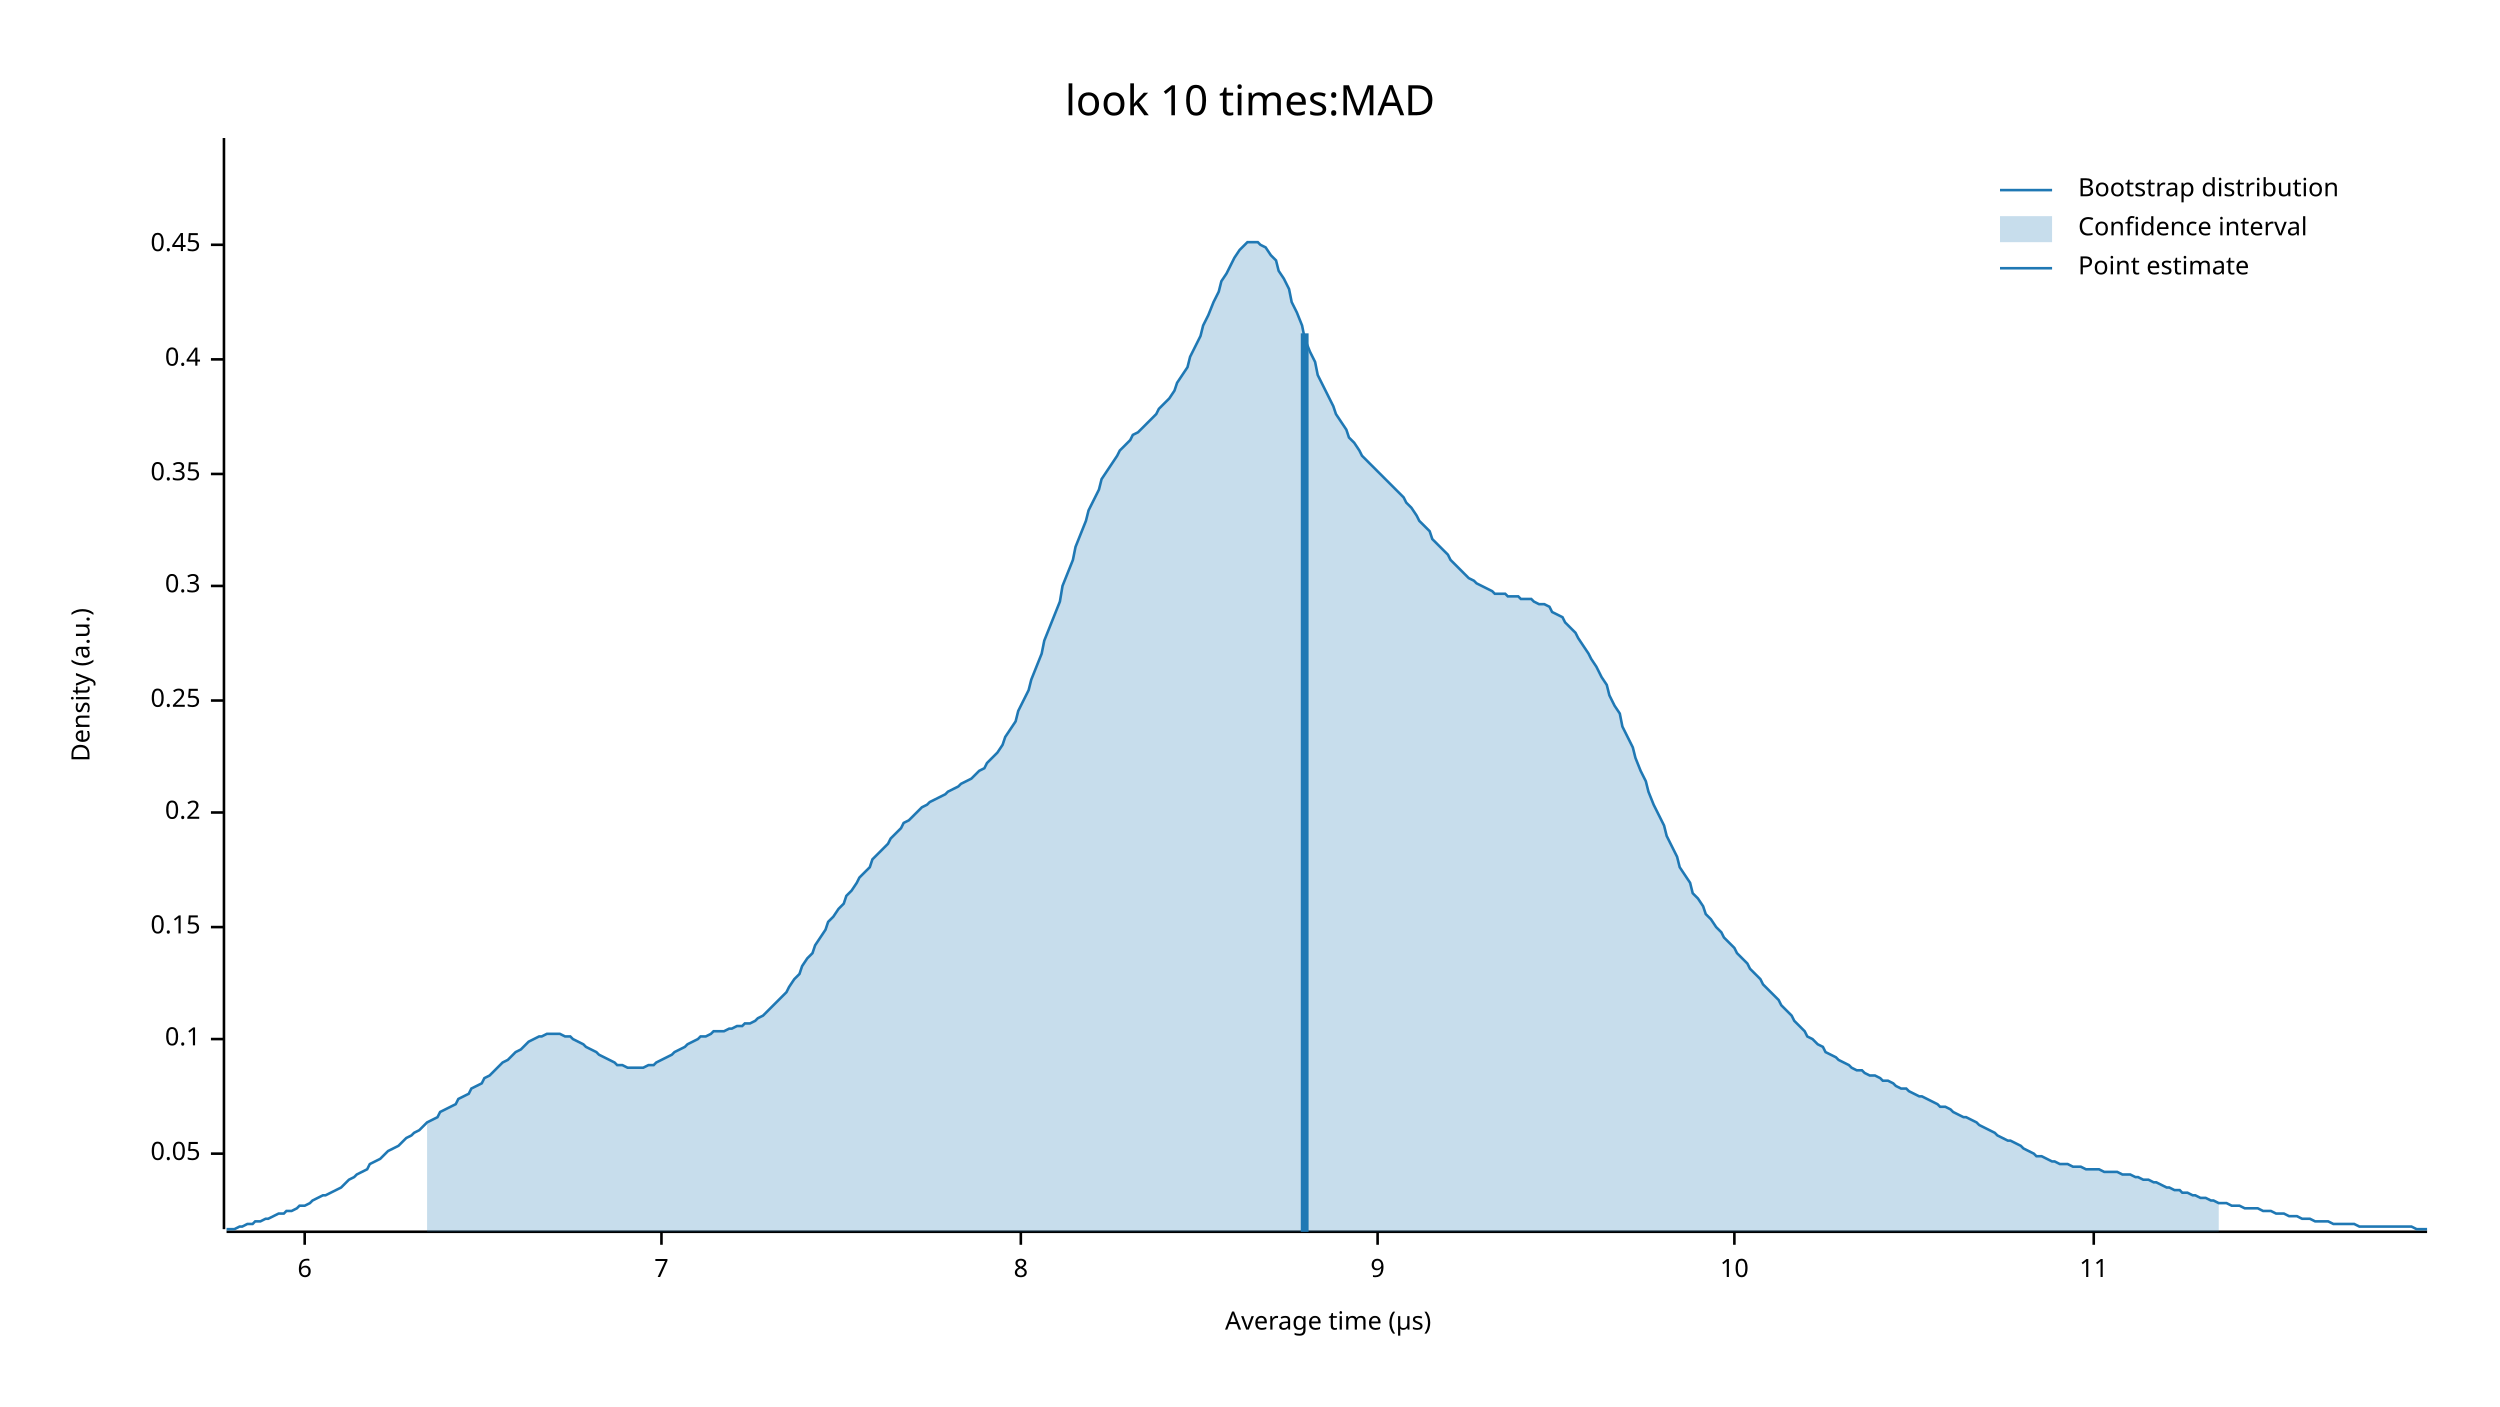
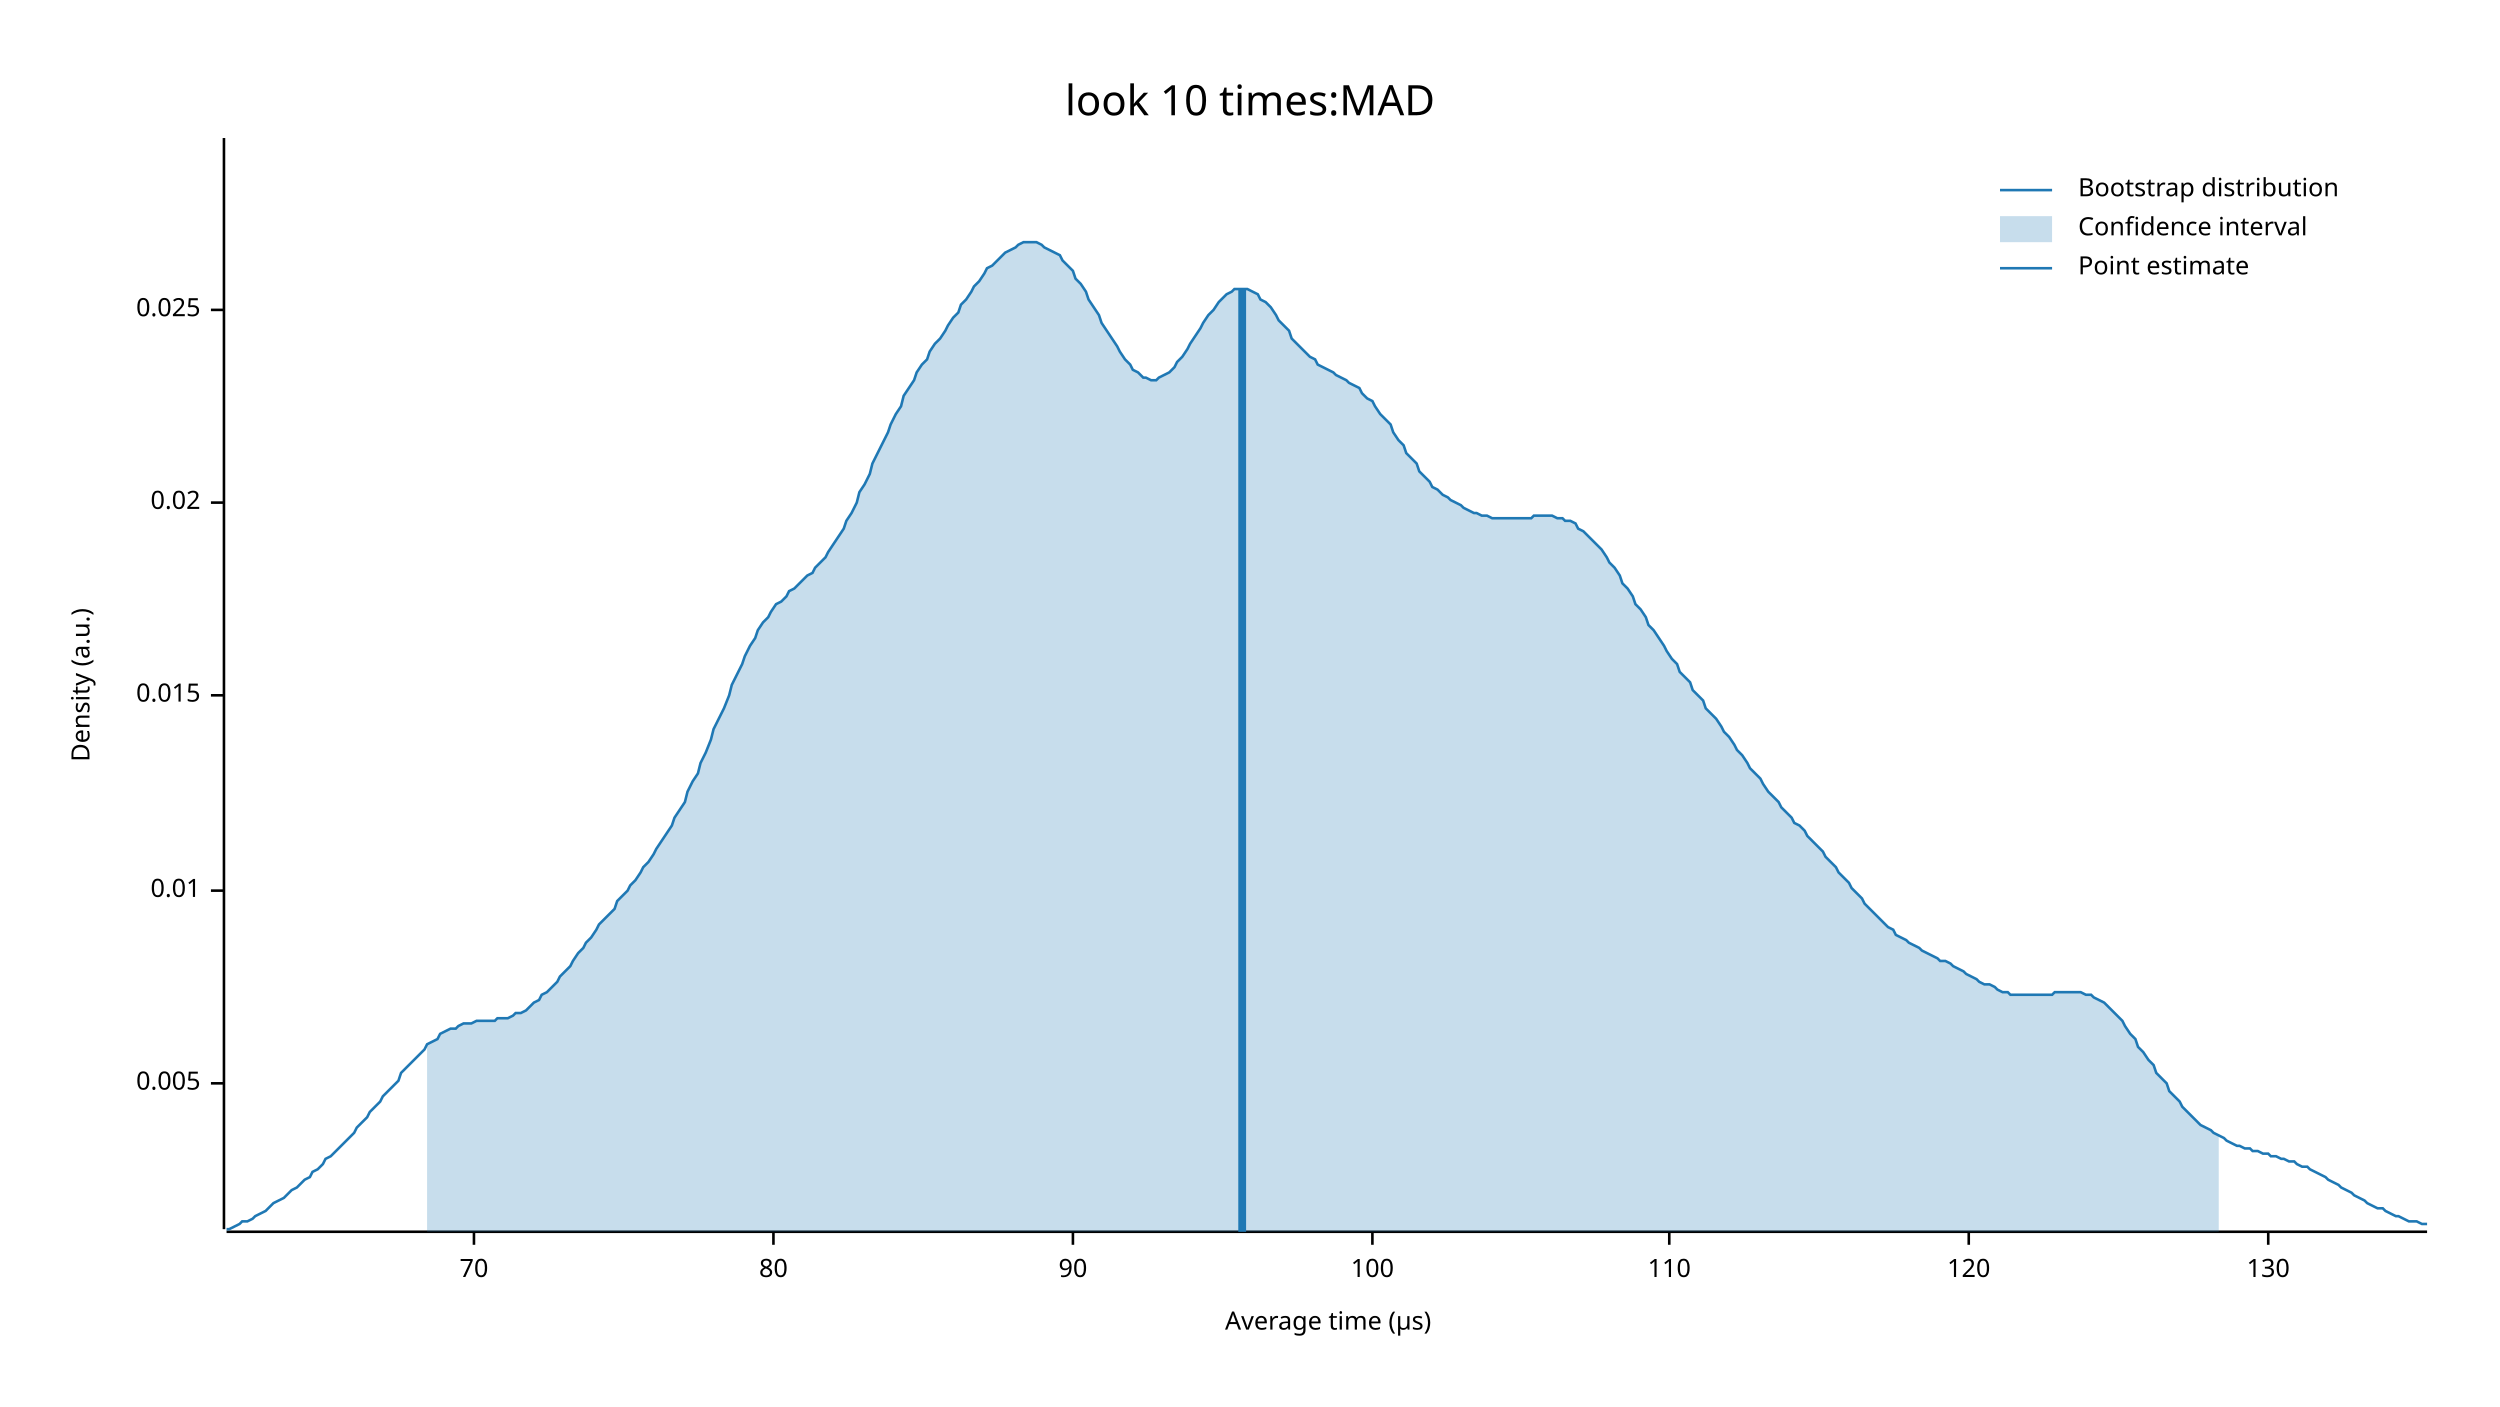
<svg xmlns="http://www.w3.org/2000/svg" width="960" height="540" viewBox="0 0 960 540">
  <text x="480" y="32" dy="0.76em" text-anchor="middle" font-family="sans-serif" font-size="16.129" opacity="1" fill="#000000">
look 10 times:MAD
</text>
  <text x="27" y="263" dy="0.76em" text-anchor="middle" font-family="sans-serif" font-size="9.677" opacity="1" fill="#000000" transform="rotate(270, 27, 263)">
Density (a.u.)
</text>
  <text x="510" y="513" dy="-0.5ex" text-anchor="middle" font-family="sans-serif" font-size="9.677" opacity="1" fill="#000000">
Average time (µs)
</text>
  <polyline fill="none" opacity="1" stroke="#000000" stroke-width="1" points="86,53 86,472 " />
-   <text x="77" y="443" dy="0.5ex" text-anchor="end" font-family="sans-serif" font-size="9.677" opacity="1" fill="#000000">
- 0.05
+   <text x="77" y="416" dy="0.5ex" text-anchor="end" font-family="sans-serif" font-size="9.677" opacity="1" fill="#000000">
+ 0.005
</text>
-   <polyline fill="none" opacity="1" stroke="#000000" stroke-width="1" points="81,443 86,443 " />
-   <text x="77" y="399" dy="0.5ex" text-anchor="end" font-family="sans-serif" font-size="9.677" opacity="1" fill="#000000">
- 0.1
+   <polyline fill="none" opacity="1" stroke="#000000" stroke-width="1" points="81,416 86,416 " />
+   <text x="77" y="342" dy="0.5ex" text-anchor="end" font-family="sans-serif" font-size="9.677" opacity="1" fill="#000000">
+ 0.01
</text>
-   <polyline fill="none" opacity="1" stroke="#000000" stroke-width="1" points="81,399 86,399 " />
-   <text x="77" y="356" dy="0.5ex" text-anchor="end" font-family="sans-serif" font-size="9.677" opacity="1" fill="#000000">
- 0.15
+   <polyline fill="none" opacity="1" stroke="#000000" stroke-width="1" points="81,342 86,342 " />
+   <text x="77" y="267" dy="0.5ex" text-anchor="end" font-family="sans-serif" font-size="9.677" opacity="1" fill="#000000">
+ 0.015
</text>
-   <polyline fill="none" opacity="1" stroke="#000000" stroke-width="1" points="81,356 86,356 " />
-   <text x="77" y="312" dy="0.5ex" text-anchor="end" font-family="sans-serif" font-size="9.677" opacity="1" fill="#000000">
- 0.2
+   <polyline fill="none" opacity="1" stroke="#000000" stroke-width="1" points="81,267 86,267 " />
+   <text x="77" y="193" dy="0.5ex" text-anchor="end" font-family="sans-serif" font-size="9.677" opacity="1" fill="#000000">
+ 0.02
</text>
-   <polyline fill="none" opacity="1" stroke="#000000" stroke-width="1" points="81,312 86,312 " />
-   <text x="77" y="269" dy="0.5ex" text-anchor="end" font-family="sans-serif" font-size="9.677" opacity="1" fill="#000000">
- 0.25
+   <polyline fill="none" opacity="1" stroke="#000000" stroke-width="1" points="81,193 86,193 " />
+   <text x="77" y="119" dy="0.5ex" text-anchor="end" font-family="sans-serif" font-size="9.677" opacity="1" fill="#000000">
+ 0.025
</text>
-   <polyline fill="none" opacity="1" stroke="#000000" stroke-width="1" points="81,269 86,269 " />
-   <text x="77" y="225" dy="0.5ex" text-anchor="end" font-family="sans-serif" font-size="9.677" opacity="1" fill="#000000">
- 0.3
+   <polyline fill="none" opacity="1" stroke="#000000" stroke-width="1" points="81,119 86,119 " />
+   <polyline fill="none" opacity="1" stroke="#000000" stroke-width="1" points="87,473 932,473 " />
+   <text x="182" y="483" dy="0.76em" text-anchor="middle" font-family="sans-serif" font-size="9.677" opacity="1" fill="#000000">
+ 70
</text>
-   <polyline fill="none" opacity="1" stroke="#000000" stroke-width="1" points="81,225 86,225 " />
-   <text x="77" y="182" dy="0.5ex" text-anchor="end" font-family="sans-serif" font-size="9.677" opacity="1" fill="#000000">
- 0.35
+   <polyline fill="none" opacity="1" stroke="#000000" stroke-width="1" points="182,473 182,478 " />
+   <text x="297" y="483" dy="0.76em" text-anchor="middle" font-family="sans-serif" font-size="9.677" opacity="1" fill="#000000">
+ 80
</text>
-   <polyline fill="none" opacity="1" stroke="#000000" stroke-width="1" points="81,182 86,182 " />
-   <text x="77" y="138" dy="0.5ex" text-anchor="end" font-family="sans-serif" font-size="9.677" opacity="1" fill="#000000">
- 0.4
+   <polyline fill="none" opacity="1" stroke="#000000" stroke-width="1" points="297,473 297,478 " />
+   <text x="412" y="483" dy="0.76em" text-anchor="middle" font-family="sans-serif" font-size="9.677" opacity="1" fill="#000000">
+ 90
</text>
-   <polyline fill="none" opacity="1" stroke="#000000" stroke-width="1" points="81,138 86,138 " />
-   <text x="77" y="94" dy="0.5ex" text-anchor="end" font-family="sans-serif" font-size="9.677" opacity="1" fill="#000000">
- 0.45
+   <polyline fill="none" opacity="1" stroke="#000000" stroke-width="1" points="412,473 412,478 " />
+   <text x="527" y="483" dy="0.76em" text-anchor="middle" font-family="sans-serif" font-size="9.677" opacity="1" fill="#000000">
+ 100
</text>
-   <polyline fill="none" opacity="1" stroke="#000000" stroke-width="1" points="81,94 86,94 " />
-   <polyline fill="none" opacity="1" stroke="#000000" stroke-width="1" points="87,473 932,473 " />
-   <text x="117" y="483" dy="0.76em" text-anchor="middle" font-family="sans-serif" font-size="9.677" opacity="1" fill="#000000">
- 6
+   <polyline fill="none" opacity="1" stroke="#000000" stroke-width="1" points="527,473 527,478 " />
+   <text x="641" y="483" dy="0.76em" text-anchor="middle" font-family="sans-serif" font-size="9.677" opacity="1" fill="#000000">
+ 110
</text>
-   <polyline fill="none" opacity="1" stroke="#000000" stroke-width="1" points="117,473 117,478 " />
-   <text x="254" y="483" dy="0.76em" text-anchor="middle" font-family="sans-serif" font-size="9.677" opacity="1" fill="#000000">
- 7
+   <polyline fill="none" opacity="1" stroke="#000000" stroke-width="1" points="641,473 641,478 " />
+   <text x="756" y="483" dy="0.76em" text-anchor="middle" font-family="sans-serif" font-size="9.677" opacity="1" fill="#000000">
+ 120
</text>
-   <polyline fill="none" opacity="1" stroke="#000000" stroke-width="1" points="254,473 254,478 " />
-   <text x="392" y="483" dy="0.76em" text-anchor="middle" font-family="sans-serif" font-size="9.677" opacity="1" fill="#000000">
- 8
+   <polyline fill="none" opacity="1" stroke="#000000" stroke-width="1" points="756,473 756,478 " />
+   <text x="871" y="483" dy="0.76em" text-anchor="middle" font-family="sans-serif" font-size="9.677" opacity="1" fill="#000000">
+ 130
</text>
-   <polyline fill="none" opacity="1" stroke="#000000" stroke-width="1" points="392,473 392,478 " />
-   <text x="529" y="483" dy="0.76em" text-anchor="middle" font-family="sans-serif" font-size="9.677" opacity="1" fill="#000000">
- 9
- </text>
-   <polyline fill="none" opacity="1" stroke="#000000" stroke-width="1" points="529,473 529,478 " />
-   <text x="666" y="483" dy="0.76em" text-anchor="middle" font-family="sans-serif" font-size="9.677" opacity="1" fill="#000000">
- 10
- </text>
-   <polyline fill="none" opacity="1" stroke="#000000" stroke-width="1" points="666,473 666,478 " />
-   <text x="804" y="483" dy="0.76em" text-anchor="middle" font-family="sans-serif" font-size="9.677" opacity="1" fill="#000000">
- 11
- </text>
-   <polyline fill="none" opacity="1" stroke="#000000" stroke-width="1" points="804,473 804,478 " />
-   <polyline fill="none" opacity="1" stroke="#1F78B4" stroke-width="1" points="87,472 88,472 90,472 92,471 93,471 95,470 97,470 98,469 100,469 102,468 103,468 105,467 107,466 109,466 110,465 112,465 114,464 115,463 117,463 119,462 120,461 122,460 124,459 125,459 127,458 129,457 131,456 132,455 134,453 136,452 137,451 139,450 141,449 142,447 144,446 146,445 147,444 149,442 151,441 153,440 154,439 156,437 158,436 159,435 161,434 163,432 164,431 166,430 168,429 169,427 171,426 173,425 175,424 176,422 178,421 180,420 181,418 183,417 185,416 186,414 188,413 190,411 191,410 193,408 195,407 197,405 198,404 200,403 202,401 203,400 205,399 207,398 208,398 210,397 212,397 214,397 215,397 217,398 219,398 220,399 222,400 224,401 225,402 227,403 229,404 230,405 232,406 234,407 236,408 237,409 239,409 241,410 242,410 244,410 246,410 247,410 249,409 251,409 252,408 254,407 256,406 258,405 259,404 261,403 263,402 264,401 266,400 268,399 269,398 271,398 273,397 274,396 276,396 278,396 280,395 281,395 283,394 285,394 286,393 288,393 290,392 291,391 293,390 295,388 296,387 298,385 300,383 302,381 303,379 305,376 307,374 308,371 310,368 312,366 313,363 315,360 317,357 318,354 320,352 322,349 324,347 325,344 327,342 329,339 330,337 332,335 334,333 335,330 337,328 339,326 341,324 342,322 344,320 346,318 347,316 349,315 351,313 352,312 354,310 356,309 357,308 359,307 361,306 363,305 364,304 366,303 368,302 369,301 371,300 373,299 374,298 376,296 378,295 379,293 381,291 383,289 385,286 386,283 388,280 390,277 391,273 393,269 395,265 396,261 398,256 400,251 401,246 403,241 405,236 407,231 408,225 410,220 412,215 413,210 415,205 417,200 418,196 420,192 422,188 423,184 425,181 427,178 429,175 430,173 432,171 434,169 435,167 437,166 439,164 440,163 442,161 444,159 445,157 447,155 449,153 451,150 452,147 454,144 456,141 457,137 459,133 461,129 462,125 464,121 466,116 468,112 469,108 471,105 473,101 474,99 476,96 478,94 479,93 481,93 483,93 484,94 486,95 488,98 490,100 491,104 493,107 495,111 496,116 498,120 500,125 501,130 503,135 505,139 506,144 508,148 510,152 512,156 513,159 515,162 517,165 518,168 520,170 522,173 523,175 525,177 527,179 528,180 530,182 532,184 534,186 535,187 537,189 539,191 540,193 542,195 544,198 545,200 547,202 549,204 550,207 552,209 554,211 556,213 557,215 559,217 561,219 562,220 564,222 566,223 567,224 569,225 571,226 573,227 574,228 576,228 578,228 579,229 581,229 583,229 584,230 586,230 588,230 589,231 591,232 593,232 595,233 596,235 598,236 600,237 601,239 603,241 605,243 606,245 608,248 610,251 611,253 613,256 615,260 617,263 618,267 620,271 622,274 623,279 625,283 627,287 628,291 630,296 632,300 633,304 635,309 637,313 639,317 640,321 642,325 644,329 645,333 647,336 649,339 650,343 652,345 654,348 655,351 657,353 659,356 661,358 662,360 664,362 666,364 667,366 669,368 671,370 672,372 674,374 676,376 677,378 679,380 681,382 683,384 684,386 686,388 688,390 689,392 691,394 693,396 694,398 696,399 698,401 700,402 701,404 703,405 705,406 706,407 708,408 710,409 711,410 713,411 715,411 716,412 718,413 720,413 722,414 723,415 725,415 727,416 728,417 730,418 732,418 733,419 735,420 737,421 738,421 740,422 742,423 744,424 745,425 747,425 749,426 750,427 752,428 754,429 755,429 757,430 759,431 760,432 762,433 764,434 766,435 767,436 769,437 771,438 772,438 774,439 776,440 777,441 779,442 781,443 782,444 784,444 786,445 788,446 789,446 791,447 793,447 794,447 796,448 798,448 799,448 801,449 803,449 804,449 806,449 808,450 810,450 811,450 813,450 815,451 816,451 818,451 820,452 821,452 823,453 825,453 827,454 828,454 830,455 832,456 833,456 835,457 837,457 838,458 840,458 842,459 843,459 845,460 847,460 849,461 850,461 852,462 854,462 855,462 857,463 859,463 860,463 862,464 864,464 865,464 867,464 869,465 871,465 872,465 874,466 876,466 877,466 879,467 881,467 882,467 884,468 886,468 887,468 889,469 891,469 893,469 894,469 896,470 898,470 899,470 901,470 903,470 904,470 906,471 908,471 909,471 911,471 913,471 915,471 916,471 918,471 920,471 921,471 923,471 925,471 926,471 928,472 930,472 932,472 " />
-   <polygon opacity="0.25" fill="#1F78B4" points="164,431 166,430 168,429 169,427 171,426 173,425 175,424 176,422 178,421 180,420 181,418 183,417 185,416 186,414 188,413 190,411 191,410 193,408 195,407 197,405 198,404 200,403 202,401 203,400 205,399 207,398 208,398 210,397 212,397 214,397 215,397 217,398 219,398 220,399 222,400 224,401 225,402 227,403 229,404 230,405 232,406 234,407 236,408 237,409 239,409 241,410 242,410 244,410 246,410 247,410 249,409 251,409 252,408 254,407 256,406 258,405 259,404 261,403 263,402 264,401 266,400 268,399 269,398 271,398 273,397 274,396 276,396 278,396 280,395 281,395 283,394 285,394 286,393 288,393 290,392 291,391 293,390 295,388 296,387 298,385 300,383 302,381 303,379 305,376 307,374 308,371 310,368 312,366 313,363 315,360 317,357 318,354 320,352 322,349 324,347 325,344 327,342 329,339 330,337 332,335 334,333 335,330 337,328 339,326 341,324 342,322 344,320 346,318 347,316 349,315 351,313 352,312 354,310 356,309 357,308 359,307 361,306 363,305 364,304 366,303 368,302 369,301 371,300 373,299 374,298 376,296 378,295 379,293 381,291 383,289 385,286 386,283 388,280 390,277 391,273 393,269 395,265 396,261 398,256 400,251 401,246 403,241 405,236 407,231 408,225 410,220 412,215 413,210 415,205 417,200 418,196 420,192 422,188 423,184 425,181 427,178 429,175 430,173 432,171 434,169 435,167 437,166 439,164 440,163 442,161 444,159 445,157 447,155 449,153 451,150 452,147 454,144 456,141 457,137 459,133 461,129 462,125 464,121 466,116 468,112 469,108 471,105 473,101 474,99 476,96 478,94 479,93 481,93 483,93 484,94 486,95 488,98 490,100 491,104 493,107 495,111 496,116 498,120 500,125 501,130 503,135 505,139 506,144 508,148 510,152 512,156 513,159 515,162 517,165 518,168 520,170 522,173 523,175 525,177 527,179 528,180 530,182 532,184 534,186 535,187 537,189 539,191 540,193 542,195 544,198 545,200 547,202 549,204 550,207 552,209 554,211 556,213 557,215 559,217 561,219 562,220 564,222 566,223 567,224 569,225 571,226 573,227 574,228 576,228 578,228 579,229 581,229 583,229 584,230 586,230 588,230 589,231 591,232 593,232 595,233 596,235 598,236 600,237 601,239 603,241 605,243 606,245 608,248 610,251 611,253 613,256 615,260 617,263 618,267 620,271 622,274 623,279 625,283 627,287 628,291 630,296 632,300 633,304 635,309 637,313 639,317 640,321 642,325 644,329 645,333 647,336 649,339 650,343 652,345 654,348 655,351 657,353 659,356 661,358 662,360 664,362 666,364 667,366 669,368 671,370 672,372 674,374 676,376 677,378 679,380 681,382 683,384 684,386 686,388 688,390 689,392 691,394 693,396 694,398 696,399 698,401 700,402 701,404 703,405 705,406 706,407 708,408 710,409 711,410 713,411 715,411 716,412 718,413 720,413 722,414 723,415 725,415 727,416 728,417 730,418 732,418 733,419 735,420 737,421 738,421 740,422 742,423 744,424 745,425 747,425 749,426 750,427 752,428 754,429 755,429 757,430 759,431 760,432 762,433 764,434 766,435 767,436 769,437 771,438 772,438 774,439 776,440 777,441 779,442 781,443 782,444 784,444 786,445 788,446 789,446 791,447 793,447 794,447 796,448 798,448 799,448 801,449 803,449 804,449 806,449 808,450 810,450 811,450 813,450 815,451 816,451 818,451 820,452 821,452 823,453 825,453 827,454 828,454 830,455 832,456 833,456 835,457 837,457 838,458 840,458 842,459 843,459 845,460 847,460 849,461 850,461 852,462 852,473 164,473 " />
-   <polyline fill="none" opacity="1" stroke="#1F78B4" stroke-width="3" points="501,473 501,128 " />
+   <polyline fill="none" opacity="1" stroke="#000000" stroke-width="1" points="871,473 871,478 " />
+   <polyline fill="none" opacity="1" stroke="#1F78B4" stroke-width="1" points="87,472 88,472 90,471 92,470 93,469 95,469 97,468 98,467 100,466 102,465 103,464 105,462 107,461 109,460 110,459 112,457 114,456 115,455 117,453 119,452 120,450 122,449 124,447 125,445 127,444 129,442 131,440 132,439 134,437 136,435 137,433 139,431 141,429 142,427 144,425 146,423 147,421 149,419 151,417 153,415 154,412 156,410 158,408 159,407 161,405 163,403 164,401 166,400 168,399 169,397 171,396 173,395 175,395 176,394 178,393 180,393 181,393 183,392 185,392 186,392 188,392 190,392 191,391 193,391 195,391 197,390 198,389 200,389 202,388 203,387 205,385 207,384 208,382 210,381 212,379 214,377 215,375 217,373 219,371 220,369 222,366 224,364 225,362 227,360 229,357 230,355 232,353 234,351 236,349 237,346 239,344 241,342 242,340 244,338 246,335 247,333 249,331 251,328 252,326 254,323 256,320 258,317 259,314 261,311 263,308 264,304 266,300 268,297 269,293 271,289 273,284 274,280 276,276 278,272 280,267 281,263 283,259 285,255 286,252 288,248 290,245 291,242 293,239 295,237 296,235 298,232 300,231 302,229 303,227 305,226 307,224 308,223 310,221 312,220 313,218 315,216 317,214 318,212 320,209 322,206 324,203 325,200 327,197 329,193 330,189 332,186 334,182 335,178 337,174 339,170 341,166 342,163 344,159 346,156 347,152 349,149 351,146 352,143 354,140 356,138 357,135 359,132 361,130 363,127 364,125 366,122 368,120 369,117 371,115 373,112 374,110 376,108 378,105 379,103 381,102 383,100 385,98 386,97 388,96 390,95 391,94 393,93 395,93 396,93 398,93 400,94 401,95 403,96 405,97 407,98 408,100 410,102 412,104 413,107 415,109 417,112 418,115 420,118 422,121 423,124 425,127 427,130 429,133 430,135 432,138 434,140 435,142 437,143 439,145 440,145 442,146 444,146 445,145 447,144 449,143 451,141 452,139 454,137 456,134 457,132 459,129 461,126 462,124 464,121 466,119 468,116 469,115 471,113 473,112 474,111 476,111 478,111 479,111 481,112 483,113 484,115 486,116 488,118 490,121 491,123 493,125 495,127 496,130 498,132 500,134 501,135 503,137 505,138 506,140 508,141 510,142 512,143 513,144 515,145 517,146 518,147 520,148 522,149 523,151 525,153 527,154 528,156 530,159 532,161 534,163 535,166 537,169 539,171 540,174 542,176 544,178 545,181 547,183 549,185 550,187 552,188 554,190 556,191 557,192 559,193 561,194 562,195 564,196 566,197 567,197 569,198 571,198 573,199 574,199 576,199 578,199 579,199 581,199 583,199 584,199 586,199 588,199 589,198 591,198 593,198 595,198 596,198 598,199 600,199 601,200 603,200 605,201 606,203 608,204 610,206 611,207 613,209 615,211 617,214 618,216 620,218 622,221 623,224 625,226 627,229 628,232 630,234 632,237 633,240 635,242 637,245 639,248 640,250 642,253 644,255 645,258 647,260 649,262 650,265 652,267 654,269 655,272 657,274 659,276 661,279 662,281 664,283 666,286 667,288 669,290 671,293 672,295 674,297 676,299 677,301 679,304 681,306 683,308 684,310 686,312 688,314 689,316 691,317 693,319 694,321 696,323 698,325 700,327 701,329 703,331 705,333 706,335 708,337 710,339 711,341 713,343 715,345 716,347 718,349 720,351 722,353 723,354 725,356 727,357 728,359 730,360 732,361 733,362 735,363 737,364 738,365 740,366 742,367 744,368 745,369 747,369 749,370 750,371 752,372 754,373 755,374 757,375 759,376 760,377 762,378 764,378 766,379 767,380 769,381 771,381 772,382 774,382 776,382 777,382 779,382 781,382 782,382 784,382 786,382 788,382 789,381 791,381 793,381 794,381 796,381 798,381 799,381 801,382 803,382 804,383 806,384 808,385 810,387 811,388 813,390 815,392 816,394 818,397 820,399 821,402 823,404 825,407 827,409 828,412 830,414 832,416 833,419 835,421 837,423 838,425 840,427 842,429 843,430 845,432 847,433 849,434 850,435 852,436 854,437 855,438 857,439 859,440 860,440 862,441 864,441 865,442 867,442 869,443 871,443 872,444 874,444 876,445 877,445 879,446 881,446 882,447 884,448 886,448 887,449 889,450 891,451 893,452 894,453 896,454 898,455 899,456 901,457 903,458 904,459 906,460 908,461 909,462 911,463 913,464 915,464 916,465 918,466 920,467 921,467 923,468 925,469 926,469 928,469 930,470 932,470 " />
+   <polygon opacity="0.25" fill="#1F78B4" points="164,401 166,400 168,399 169,397 171,396 173,395 175,395 176,394 178,393 180,393 181,393 183,392 185,392 186,392 188,392 190,392 191,391 193,391 195,391 197,390 198,389 200,389 202,388 203,387 205,385 207,384 208,382 210,381 212,379 214,377 215,375 217,373 219,371 220,369 222,366 224,364 225,362 227,360 229,357 230,355 232,353 234,351 236,349 237,346 239,344 241,342 242,340 244,338 246,335 247,333 249,331 251,328 252,326 254,323 256,320 258,317 259,314 261,311 263,308 264,304 266,300 268,297 269,293 271,289 273,284 274,280 276,276 278,272 280,267 281,263 283,259 285,255 286,252 288,248 290,245 291,242 293,239 295,237 296,235 298,232 300,231 302,229 303,227 305,226 307,224 308,223 310,221 312,220 313,218 315,216 317,214 318,212 320,209 322,206 324,203 325,200 327,197 329,193 330,189 332,186 334,182 335,178 337,174 339,170 341,166 342,163 344,159 346,156 347,152 349,149 351,146 352,143 354,140 356,138 357,135 359,132 361,130 363,127 364,125 366,122 368,120 369,117 371,115 373,112 374,110 376,108 378,105 379,103 381,102 383,100 385,98 386,97 388,96 390,95 391,94 393,93 395,93 396,93 398,93 400,94 401,95 403,96 405,97 407,98 408,100 410,102 412,104 413,107 415,109 417,112 418,115 420,118 422,121 423,124 425,127 427,130 429,133 430,135 432,138 434,140 435,142 437,143 439,145 440,145 442,146 444,146 445,145 447,144 449,143 451,141 452,139 454,137 456,134 457,132 459,129 461,126 462,124 464,121 466,119 468,116 469,115 471,113 473,112 474,111 476,111 478,111 479,111 481,112 483,113 484,115 486,116 488,118 490,121 491,123 493,125 495,127 496,130 498,132 500,134 501,135 503,137 505,138 506,140 508,141 510,142 512,143 513,144 515,145 517,146 518,147 520,148 522,149 523,151 525,153 527,154 528,156 530,159 532,161 534,163 535,166 537,169 539,171 540,174 542,176 544,178 545,181 547,183 549,185 550,187 552,188 554,190 556,191 557,192 559,193 561,194 562,195 564,196 566,197 567,197 569,198 571,198 573,199 574,199 576,199 578,199 579,199 581,199 583,199 584,199 586,199 588,199 589,198 591,198 593,198 595,198 596,198 598,199 600,199 601,200 603,200 605,201 606,203 608,204 610,206 611,207 613,209 615,211 617,214 618,216 620,218 622,221 623,224 625,226 627,229 628,232 630,234 632,237 633,240 635,242 637,245 639,248 640,250 642,253 644,255 645,258 647,260 649,262 650,265 652,267 654,269 655,272 657,274 659,276 661,279 662,281 664,283 666,286 667,288 669,290 671,293 672,295 674,297 676,299 677,301 679,304 681,306 683,308 684,310 686,312 688,314 689,316 691,317 693,319 694,321 696,323 698,325 700,327 701,329 703,331 705,333 706,335 708,337 710,339 711,341 713,343 715,345 716,347 718,349 720,351 722,353 723,354 725,356 727,357 728,359 730,360 732,361 733,362 735,363 737,364 738,365 740,366 742,367 744,368 745,369 747,369 749,370 750,371 752,372 754,373 755,374 757,375 759,376 760,377 762,378 764,378 766,379 767,380 769,381 771,381 772,382 774,382 776,382 777,382 779,382 781,382 782,382 784,382 786,382 788,382 789,381 791,381 793,381 794,381 796,381 798,381 799,381 801,382 803,382 804,383 806,384 808,385 810,387 811,388 813,390 815,392 816,394 818,397 820,399 821,402 823,404 825,407 827,409 828,412 830,414 832,416 833,419 835,421 837,423 838,425 840,427 842,429 843,430 845,432 847,433 849,434 850,435 852,436 852,473 164,473 " />
+   <polyline fill="none" opacity="1" stroke="#1F78B4" stroke-width="3" points="477,473 477,111 " />
  <text x="798" y="68" dy="0.76em" text-anchor="start" font-family="sans-serif" font-size="9.677" opacity="1" fill="#000000">
Bootstrap distribution
</text>
  <text x="798" y="83" dy="0.76em" text-anchor="start" font-family="sans-serif" font-size="9.677" opacity="1" fill="#000000">
Confidence interval
</text>
  <text x="798" y="98" dy="0.76em" text-anchor="start" font-family="sans-serif" font-size="9.677" opacity="1" fill="#000000">
Point estimate
</text>
  <polyline fill="none" opacity="1" stroke="#1F78B4" stroke-width="1" points="768,73 788,73 " />
  <rect x="768" y="83" width="20" height="10" opacity="0.25" fill="#1F78B4" stroke="none" />
  <polyline fill="none" opacity="1" stroke="#1F78B4" stroke-width="1" points="768,103 788,103 " />
</svg>
